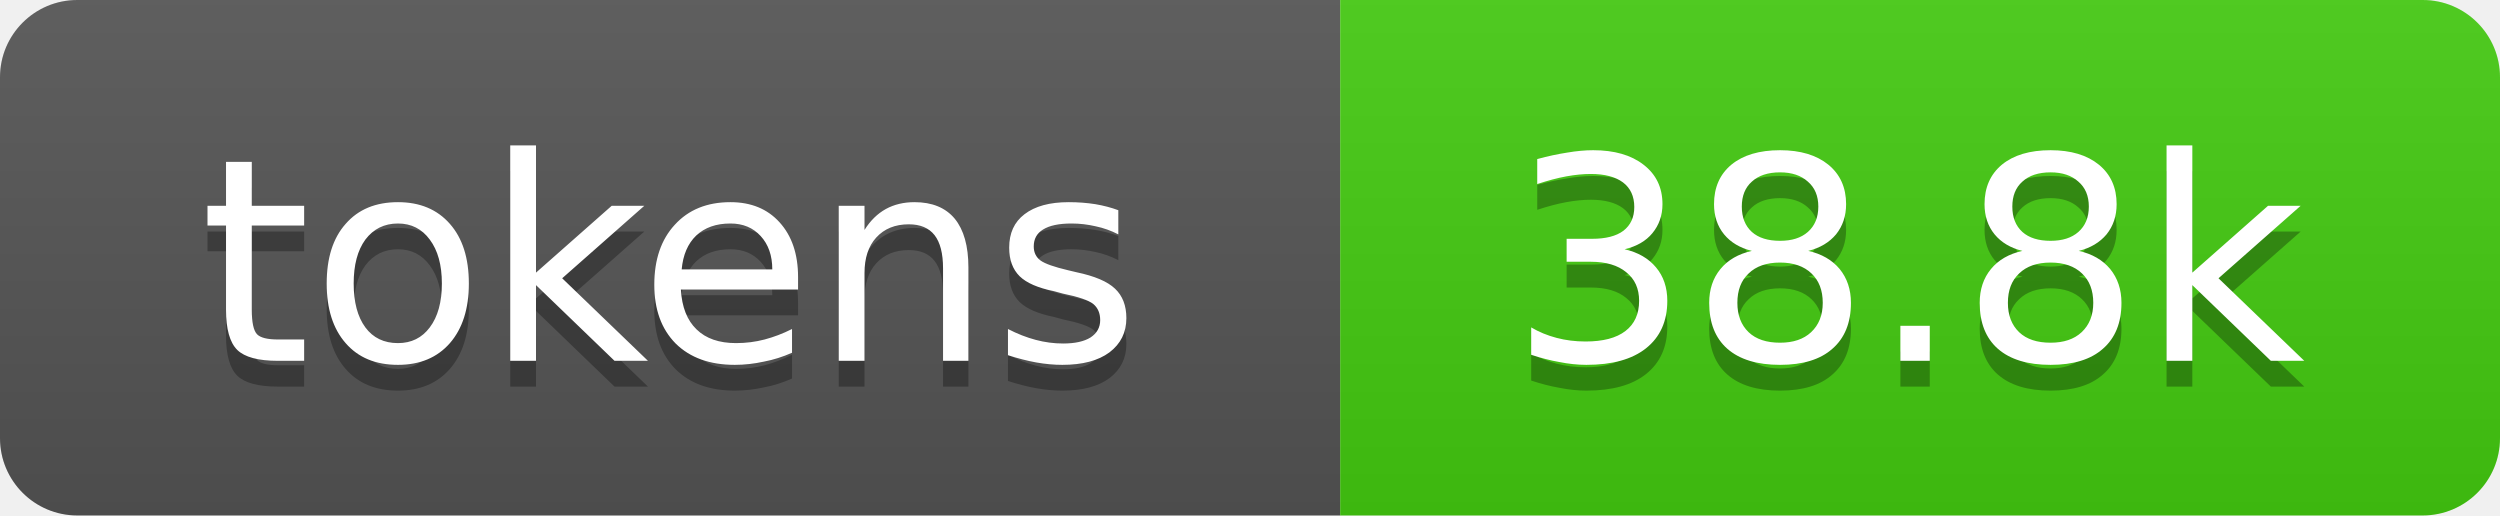
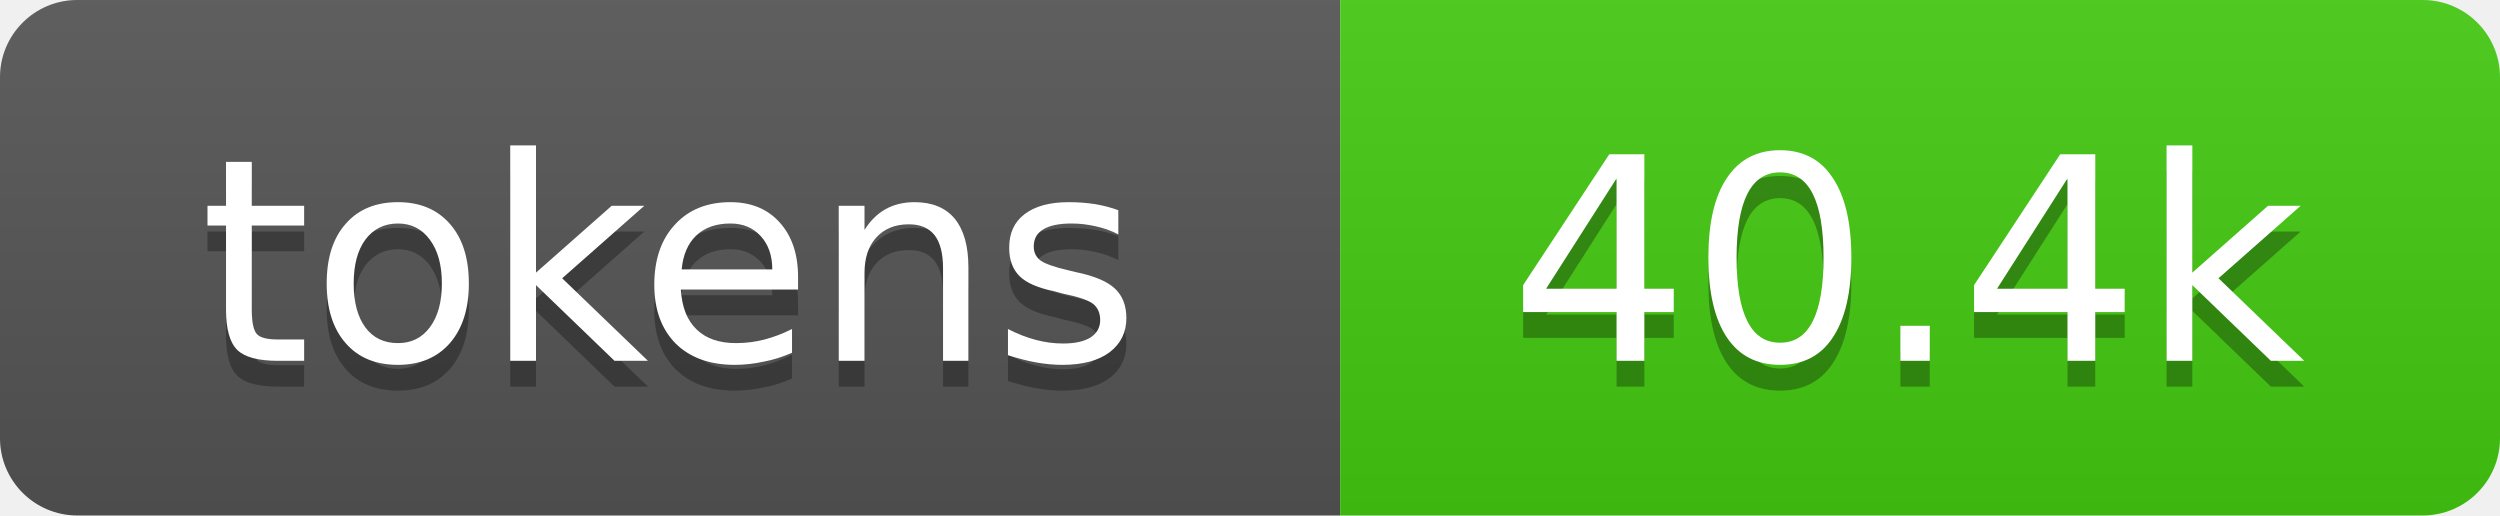
- <svg xmlns="http://www.w3.org/2000/svg" xmlns:xlink="http://www.w3.org/1999/xlink" width="97" height="20" role="img" aria-label="38.8k tokens, 19% of context window">
+ <svg xmlns="http://www.w3.org/2000/svg" xmlns:xlink="http://www.w3.org/1999/xlink" width="97" height="20" role="img" aria-label="40.4k tokens, 20% of context window">
  <linearGradient id="s" x2="0" y2="100%">
    <stop offset="0" stop-color="#bbb" stop-opacity=".1" />
    <stop offset="1" stop-opacity=".1" />
  </linearGradient>
  <clipPath id="r">
    <rect width="97" height="20" rx="3" fill="#fff" />
  </clipPath>
  <a xlink:href="https://github.com/qwibitai/nanoclaw/tree/main/repo-tokens">
    <g clip-path="url(#r)">
      <rect width="52" height="20" fill="#555" />
      <rect x="52" width="45" height="20" fill="#4c1" />
      <rect width="97" height="20" fill="url(#s)" />
      <g fill="#fff" text-anchor="middle" font-family="Verdana,Geneva,DejaVu Sans,sans-serif" font-size="11">
        <text aria-hidden="true" x="26" y="15" fill="#010101" fill-opacity=".3">tokens</text>
        <text x="26" y="14">tokens</text>
-         <text aria-hidden="true" x="74" y="15" fill="#010101" fill-opacity=".3">38.8k</text>
-         <text x="74" y="14">38.8k</text>
+         <text aria-hidden="true" x="74" y="15" fill="#010101" fill-opacity=".3">40.4k</text>
+         <text x="74" y="14">40.4k</text>
      </g>
    </g>
  </a>
</svg>
